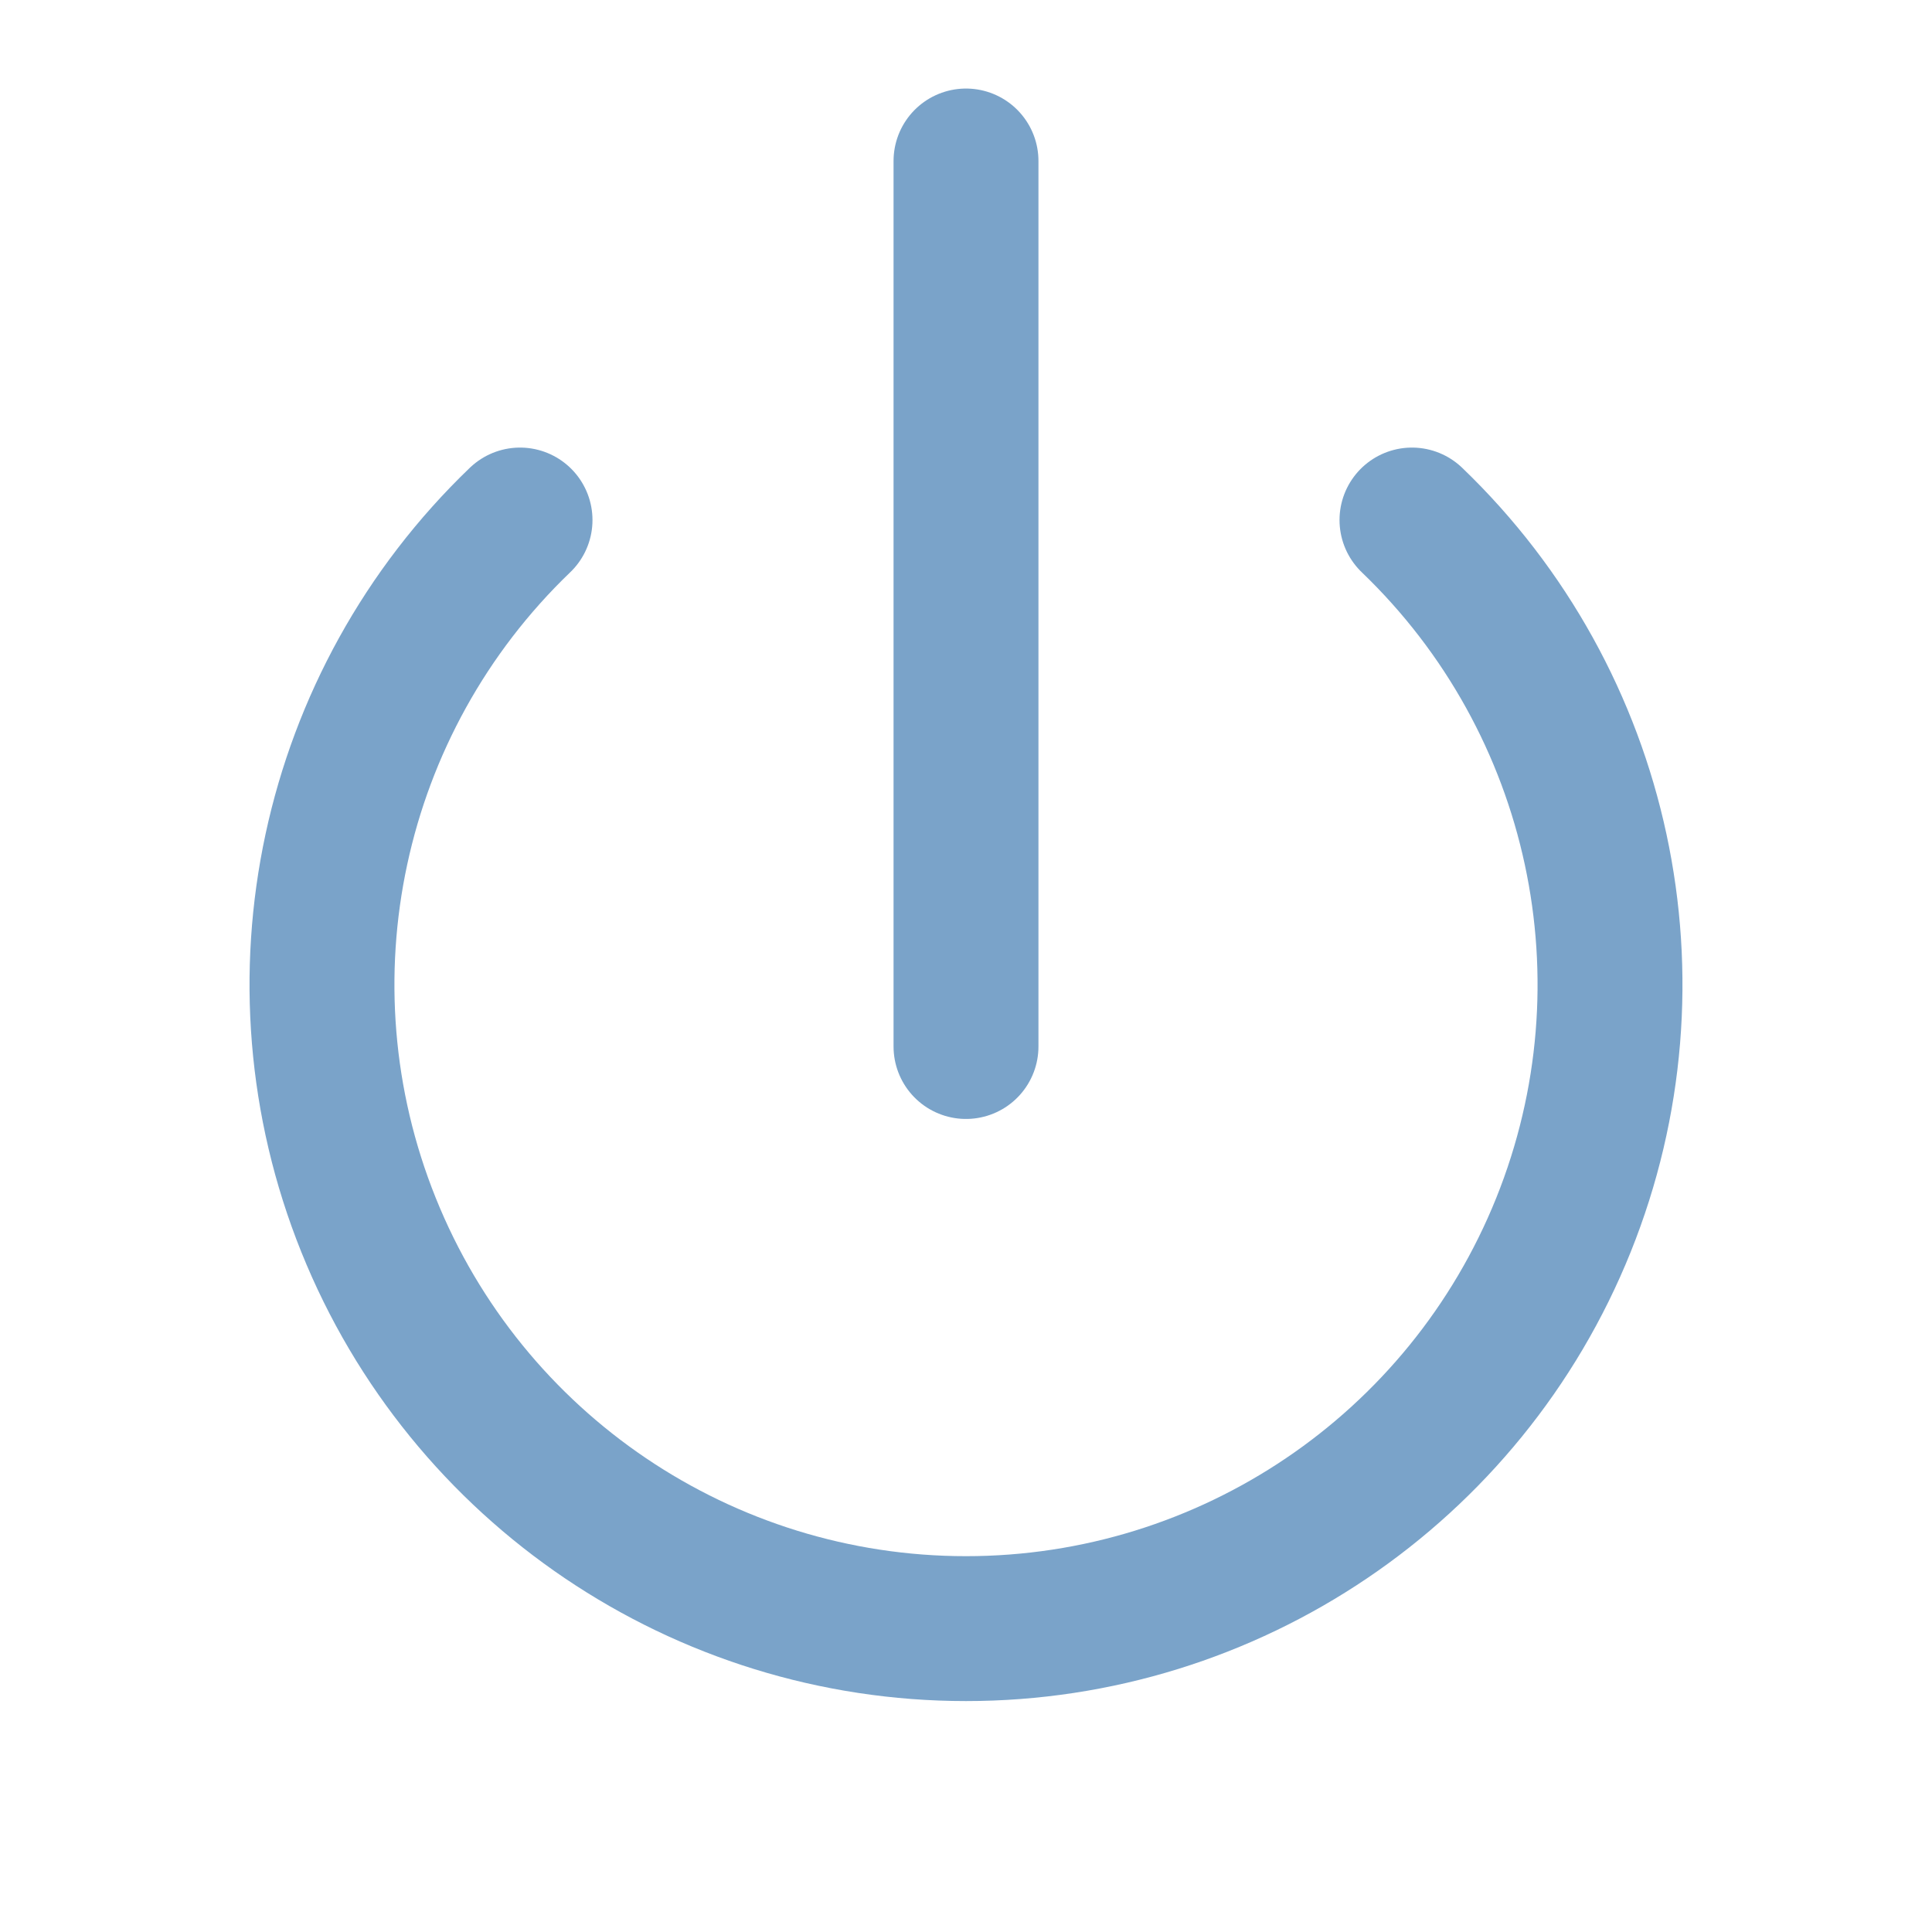
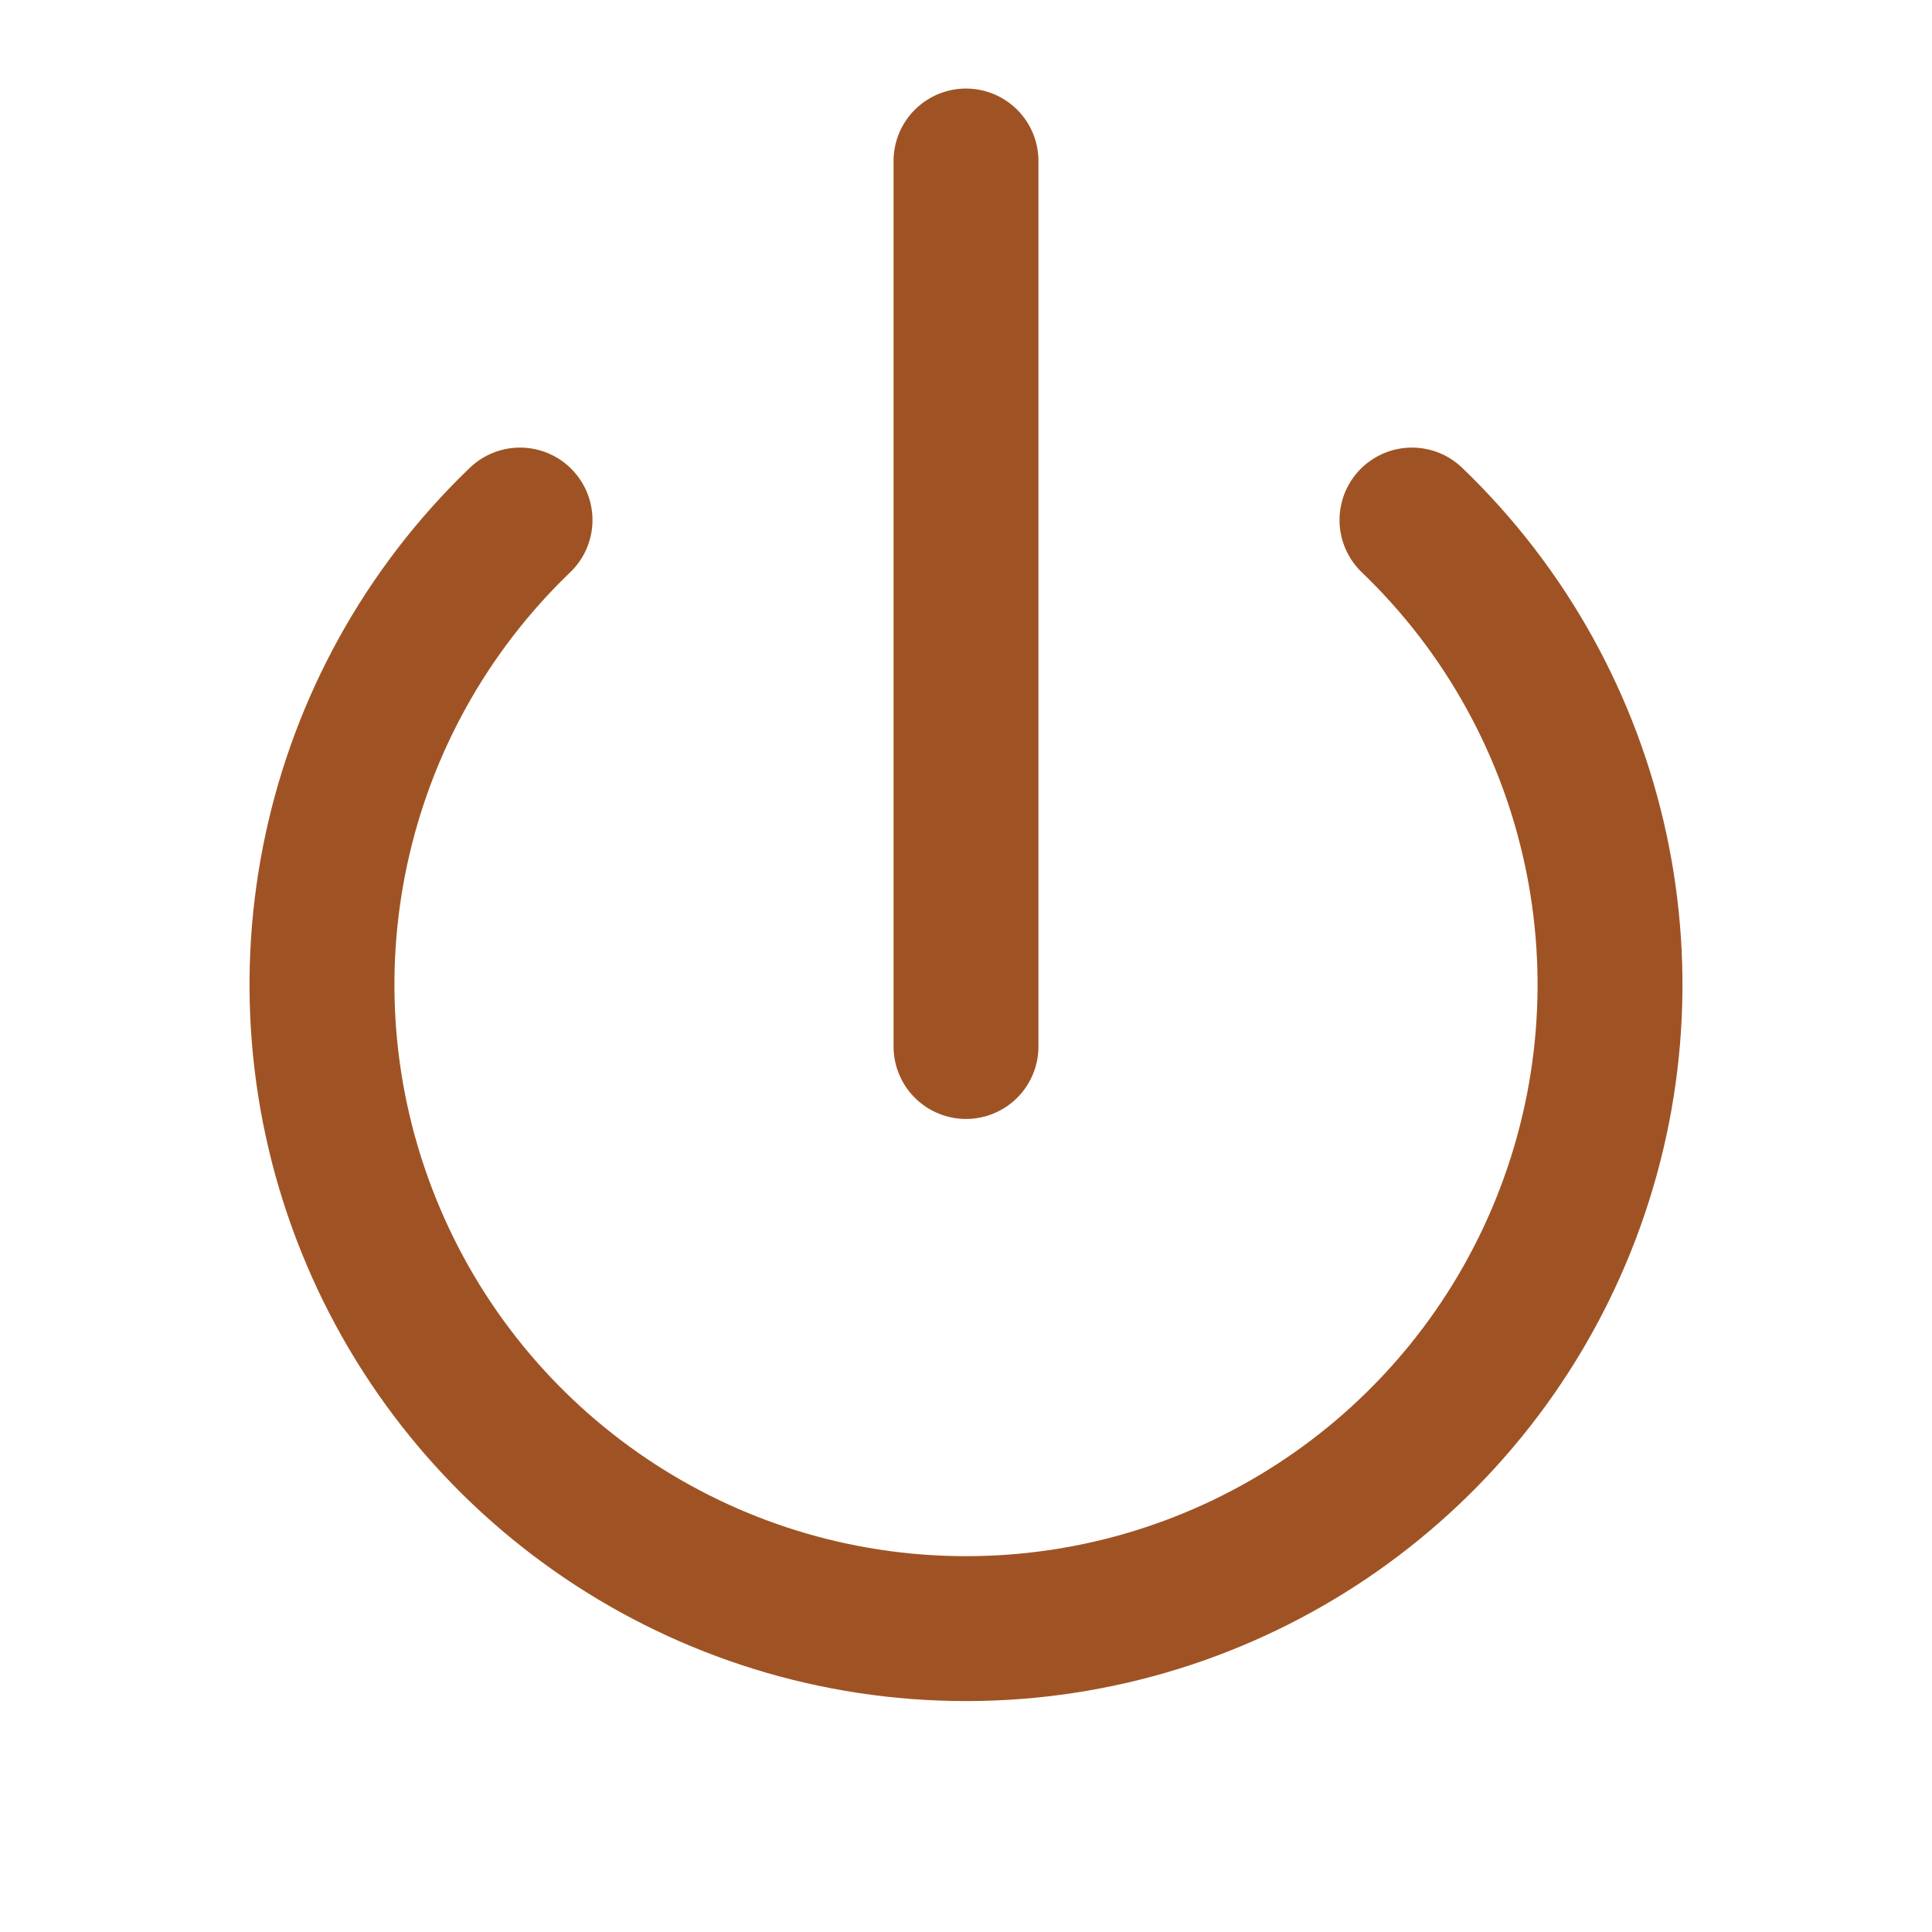
- <svg xmlns="http://www.w3.org/2000/svg" viewBox="0 0 24 24" fill="none" stroke="#7AA3C9" stroke-width="1.8" stroke-linecap="round" stroke-linejoin="round">
+ <svg xmlns="http://www.w3.org/2000/svg" viewBox="0 0 24 24" fill="none" stroke="#9F5324" stroke-width="1.8" stroke-linecap="round" stroke-linejoin="round">
  <path d="M6.46 6.46a8 8 0 1 0 11.08 0" />
  <line x1="12" y1="2" x2="12" y2="13" />
</svg>
